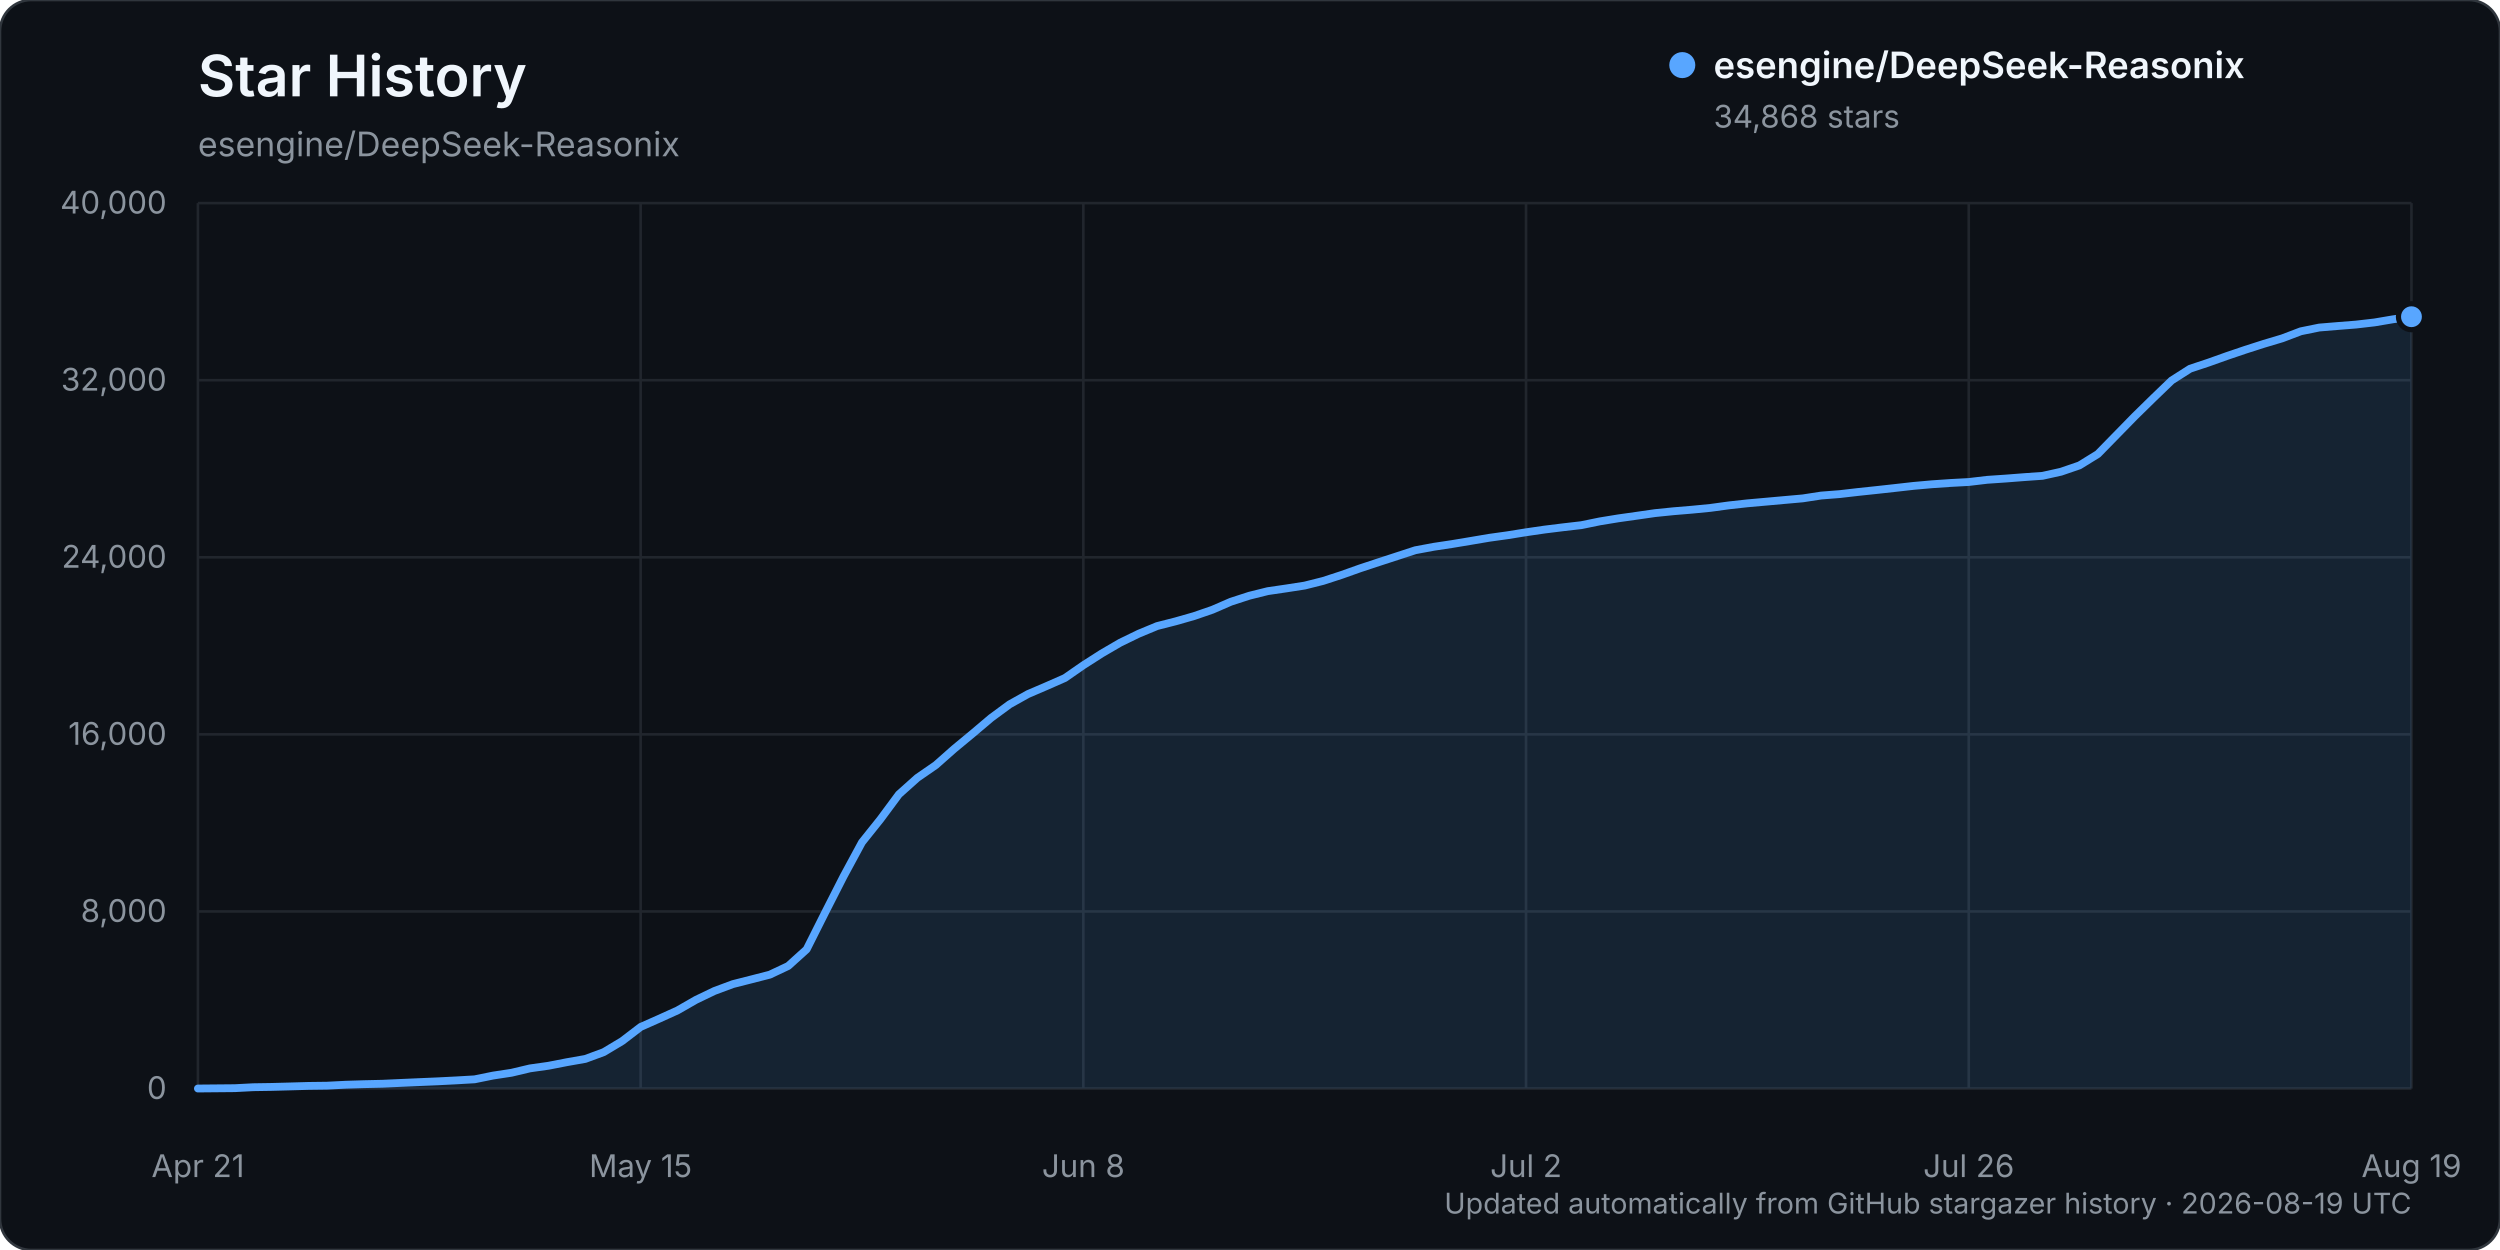
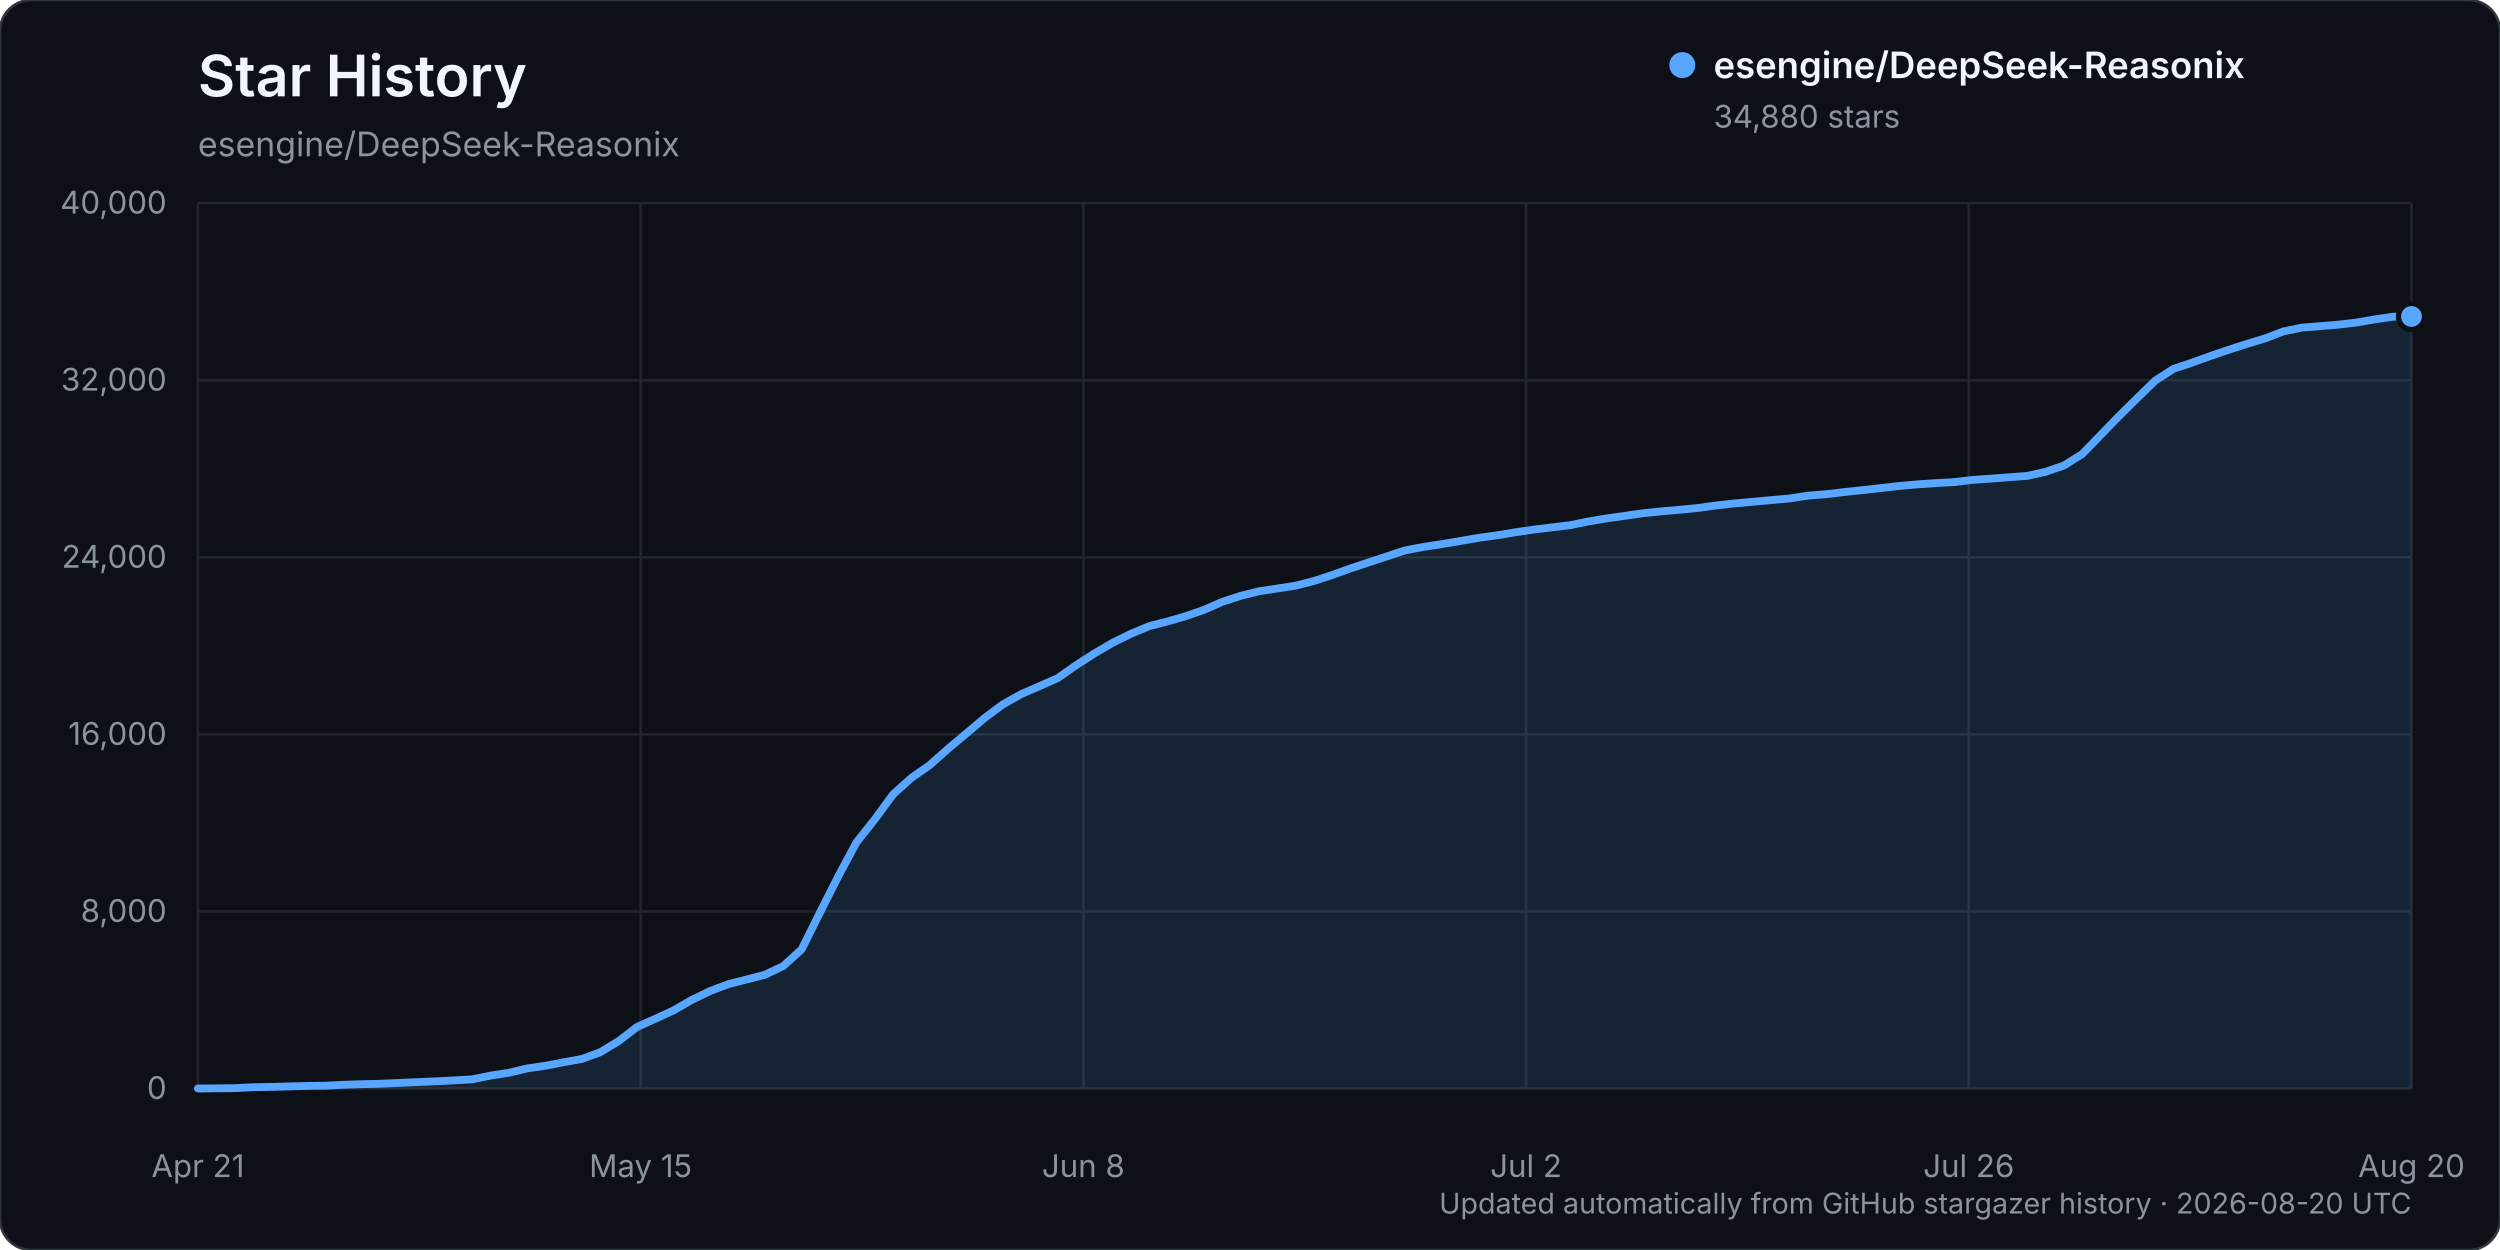
<svg xmlns="http://www.w3.org/2000/svg" width="960" height="480" viewBox="0 0 960 480" role="img" aria-labelledby="title description">
  <rect width="960" height="480" rx="12" fill="#0d1117" stroke="#30363d" />
  <text x="76" y="37" fill="#f0f6fc" font-family="-apple-system, BlinkMacSystemFont, 'Segoe UI', sans-serif" font-size="22" font-weight="600">Star History</text>
  <text x="76" y="60" fill="#8b949e" font-family="-apple-system, BlinkMacSystemFont, 'Segoe UI', sans-serif" font-size="13">esengine/DeepSeek-Reasonix</text>
  <g font-family="-apple-system, BlinkMacSystemFont, 'Segoe UI', sans-serif">
    <line x1="76" y1="418.00" x2="926" y2="418.00" stroke="#21262d" stroke-width="1" />
    <text x="64" y="422.00" text-anchor="end" fill="#8b949e" font-size="12">0</text>
    <line x1="76" y1="350.00" x2="926" y2="350.00" stroke="#21262d" stroke-width="1" />
    <text x="64" y="354.00" text-anchor="end" fill="#8b949e" font-size="12">8,000</text>
    <line x1="76" y1="282.00" x2="926" y2="282.00" stroke="#21262d" stroke-width="1" />
    <text x="64" y="286.00" text-anchor="end" fill="#8b949e" font-size="12">16,000</text>
    <line x1="76" y1="214.00" x2="926" y2="214.00" stroke="#21262d" stroke-width="1" />
    <text x="64" y="218.00" text-anchor="end" fill="#8b949e" font-size="12">24,000</text>
    <line x1="76" y1="146.00" x2="926" y2="146.00" stroke="#21262d" stroke-width="1" />
    <text x="64" y="150.00" text-anchor="end" fill="#8b949e" font-size="12">32,000</text>
    <line x1="76" y1="78.00" x2="926" y2="78.00" stroke="#21262d" stroke-width="1" />
    <text x="64" y="82.00" text-anchor="end" fill="#8b949e" font-size="12">40,000</text>
    <line x1="76.00" y1="78" x2="76.00" y2="418" stroke="#21262d" stroke-width="1" />
    <text x="76.00" y="452" text-anchor="middle" fill="#8b949e" font-size="12">Apr 21</text>
    <line x1="246.00" y1="78" x2="246.00" y2="418" stroke="#21262d" stroke-width="1" />
    <text x="246.00" y="452" text-anchor="middle" fill="#8b949e" font-size="12">May 15</text>
    <line x1="416.00" y1="78" x2="416.00" y2="418" stroke="#21262d" stroke-width="1" />
    <text x="416.00" y="452" text-anchor="middle" fill="#8b949e" font-size="12">Jun 8</text>
    <line x1="586.00" y1="78" x2="586.00" y2="418" stroke="#21262d" stroke-width="1" />
    <text x="586.00" y="452" text-anchor="middle" fill="#8b949e" font-size="12">Jul 2</text>
    <line x1="756.00" y1="78" x2="756.00" y2="418" stroke="#21262d" stroke-width="1" />
    <text x="756.00" y="452" text-anchor="middle" fill="#8b949e" font-size="12">Jul 26</text>
    <line x1="926.00" y1="78" x2="926.00" y2="418" stroke="#21262d" stroke-width="1" />
-     <text x="926.00" y="452" text-anchor="middle" fill="#8b949e" font-size="12">Aug 19</text>
-     <path d="M76.00,417.99 L90.17,417.86 L97.25,417.49 L104.33,417.38 L111.42,417.19 L118.50,416.99 L125.58,416.90 L132.67,416.54 L139.75,416.32 L146.83,416.16 L153.92,415.84 L161.00,415.53 L168.08,415.23 L175.17,414.87 L182.25,414.46 L189.33,413.02 L196.42,411.94 L203.50,410.26 L210.58,409.26 L217.67,407.88 L224.75,406.63 L231.83,404.02 L238.92,399.77 L246.00,394.35 L253.08,391.21 L260.17,388.00 L267.25,383.94 L274.33,380.54 L281.42,377.90 L288.50,376.10 L295.58,374.28 L302.67,370.94 L309.75,364.55 L316.83,350.46 L323.92,336.54 L331.00,323.45 L338.08,314.60 L345.17,305.03 L352.25,298.70 L359.33,293.81 L366.42,287.54 L373.50,281.68 L380.58,275.69 L387.67,270.47 L394.75,266.52 L401.83,263.48 L408.92,260.36 L416.00,255.45 L423.08,250.92 L430.17,246.79 L437.25,243.35 L444.33,240.41 L451.42,238.60 L458.50,236.58 L465.58,234.14 L472.67,231.06 L479.75,228.76 L486.83,227.00 L493.92,225.96 L501.00,224.86 L508.08,223.08 L515.17,220.77 L522.25,218.25 L529.33,215.91 L536.42,213.60 L543.50,211.29 L550.58,209.97 L557.67,208.90 L564.75,207.72 L571.83,206.52 L578.92,205.53 L586.00,204.39 L593.08,203.36 L600.17,202.48 L607.25,201.66 L614.33,200.21 L621.42,199.05 L628.50,198.05 L635.58,197.03 L642.67,196.31 L649.75,195.72 L656.83,195.03 L663.92,194.06 L671.00,193.28 L678.08,192.65 L685.17,192.01 L692.25,191.38 L699.33,190.29 L706.42,189.74 L713.50,188.92 L720.58,188.17 L727.67,187.39 L734.75,186.59 L741.83,185.96 L748.92,185.47 L756.00,185.09 L763.08,184.25 L770.17,183.77 L777.25,183.22 L784.33,182.72 L791.42,181.15 L798.50,178.72 L805.58,174.35 L812.67,167.10 L819.75,159.86 L826.83,152.92 L833.92,146.09 L841.00,141.58 L848.08,139.23 L855.17,136.70 L862.25,134.30 L869.33,132.03 L876.42,129.91 L883.50,127.22 L890.58,125.78 L897.67,125.19 L904.75,124.63 L911.83,123.81 L918.92,122.61 L926.00,121.62 L926.00,418.00 L76.00,418.00 Z" fill="#58a6ff" opacity="0.12" />
-     <path d="M76.00,417.99 L90.17,417.86 L97.25,417.49 L104.33,417.38 L111.42,417.19 L118.50,416.99 L125.58,416.90 L132.67,416.54 L139.75,416.32 L146.83,416.16 L153.92,415.84 L161.00,415.53 L168.08,415.23 L175.17,414.87 L182.25,414.46 L189.33,413.02 L196.42,411.94 L203.50,410.26 L210.58,409.26 L217.67,407.88 L224.75,406.63 L231.83,404.02 L238.92,399.77 L246.00,394.35 L253.08,391.21 L260.17,388.00 L267.25,383.94 L274.33,380.54 L281.42,377.90 L288.50,376.10 L295.58,374.28 L302.67,370.94 L309.75,364.55 L316.83,350.46 L323.92,336.54 L331.00,323.45 L338.08,314.60 L345.17,305.03 L352.25,298.70 L359.33,293.81 L366.42,287.54 L373.50,281.68 L380.58,275.69 L387.67,270.47 L394.75,266.52 L401.83,263.48 L408.92,260.36 L416.00,255.45 L423.08,250.92 L430.17,246.79 L437.25,243.35 L444.33,240.41 L451.42,238.60 L458.50,236.58 L465.58,234.14 L472.67,231.06 L479.75,228.76 L486.83,227.00 L493.92,225.96 L501.00,224.86 L508.08,223.08 L515.17,220.77 L522.25,218.25 L529.33,215.91 L536.42,213.60 L543.50,211.29 L550.58,209.97 L557.67,208.90 L564.75,207.72 L571.83,206.52 L578.92,205.53 L586.00,204.39 L593.08,203.36 L600.17,202.48 L607.25,201.66 L614.33,200.21 L621.42,199.05 L628.50,198.05 L635.58,197.03 L642.67,196.31 L649.75,195.72 L656.83,195.03 L663.92,194.06 L671.00,193.28 L678.08,192.65 L685.17,192.01 L692.25,191.38 L699.33,190.29 L706.42,189.74 L713.50,188.92 L720.58,188.17 L727.67,187.39 L734.75,186.59 L741.83,185.96 L748.92,185.47 L756.00,185.09 L763.08,184.25 L770.17,183.77 L777.25,183.22 L784.33,182.72 L791.42,181.15 L798.50,178.72 L805.58,174.35 L812.67,167.10 L819.75,159.86 L826.83,152.92 L833.92,146.09 L841.00,141.58 L848.08,139.23 L855.17,136.70 L862.25,134.30 L869.33,132.03 L876.42,129.91 L883.50,127.22 L890.58,125.78 L897.67,125.19 L904.75,124.63 L911.83,123.81 L918.92,122.61 L926.00,121.62" fill="none" stroke="#58a6ff" stroke-width="3" stroke-linecap="round" stroke-linejoin="round" />
-     <circle cx="926.00" cy="121.62" r="5" fill="#58a6ff" stroke="#0d1117" stroke-width="2" />
+     <text x="926.00" y="452" text-anchor="middle" fill="#8b949e" font-size="12">Aug 20</text>
+     <path d="M76.00,417.99 L90.05,417.86 L97.07,417.49 L104.10,417.38 L111.12,417.19 L118.15,416.99 L125.17,416.90 L132.20,416.54 L139.22,416.32 L146.25,416.16 L153.27,415.84 L160.30,415.53 L167.32,415.23 L174.35,414.87 L181.37,414.46 L188.40,413.02 L195.42,411.94 L202.45,410.26 L209.47,409.26 L216.50,407.88 L223.52,406.63 L230.55,404.02 L237.57,399.77 L244.60,394.36 L251.62,391.22 L258.64,388.00 L265.67,383.95 L272.69,380.55 L279.72,377.91 L286.74,376.11 L293.77,374.30 L300.79,370.95 L307.82,364.57 L314.84,350.48 L321.87,336.56 L328.89,323.47 L335.92,314.61 L342.94,305.05 L349.97,298.72 L356.99,293.82 L364.02,287.56 L371.04,281.69 L378.07,275.72 L385.09,270.50 L392.12,266.55 L399.14,263.50 L406.17,260.38 L413.19,255.47 L420.21,250.95 L427.24,246.83 L434.26,243.38 L441.29,240.44 L448.31,238.63 L455.34,236.61 L462.36,234.17 L469.39,231.09 L476.41,228.80 L483.44,227.04 L490.46,225.99 L497.49,224.90 L504.51,223.11 L511.54,220.81 L518.56,218.28 L525.59,215.95 L532.61,213.63 L539.64,211.32 L546.66,210.00 L553.69,208.93 L560.71,207.75 L567.74,206.55 L574.76,205.57 L581.79,204.42 L588.81,203.39 L595.83,202.52 L602.86,201.69 L609.88,200.25 L616.91,199.08 L623.93,198.08 L630.96,197.07 L637.98,196.35 L645.01,195.75 L652.03,195.06 L659.06,194.09 L666.08,193.31 L673.11,192.68 L680.13,192.04 L687.16,191.42 L694.18,190.33 L701.21,189.78 L708.23,188.95 L715.26,188.20 L722.28,187.42 L729.31,186.62 L736.33,185.99 L743.36,185.51 L750.38,185.13 L757.40,184.28 L764.43,183.81 L771.45,183.26 L778.48,182.75 L785.50,181.18 L792.53,178.76 L799.55,174.38 L806.58,167.13 L813.60,159.89 L820.63,152.95 L827.65,146.12 L834.68,141.61 L841.70,139.27 L848.73,136.74 L855.75,134.33 L862.78,132.07 L869.80,129.94 L876.83,127.26 L883.85,125.81 L890.88,125.23 L897.90,124.67 L904.93,123.85 L911.95,122.64 L918.98,121.61 L926.00,121.52 L926.00,418.00 L76.00,418.00 Z" fill="#58a6ff" opacity="0.12" />
+     <path d="M76.00,417.99 L90.05,417.86 L97.07,417.49 L104.10,417.38 L111.12,417.19 L118.15,416.99 L125.17,416.90 L132.20,416.54 L139.22,416.32 L146.25,416.16 L153.27,415.84 L160.30,415.53 L167.32,415.23 L174.35,414.87 L181.37,414.46 L188.40,413.02 L195.42,411.94 L202.45,410.26 L209.47,409.26 L216.50,407.88 L223.52,406.63 L230.55,404.02 L237.57,399.77 L244.60,394.36 L251.62,391.22 L258.64,388.00 L265.67,383.95 L272.69,380.55 L279.72,377.91 L286.74,376.11 L293.77,374.30 L300.79,370.95 L307.82,364.57 L314.84,350.48 L321.87,336.56 L328.89,323.47 L335.92,314.61 L342.94,305.05 L349.97,298.72 L356.99,293.82 L364.02,287.56 L371.04,281.69 L378.07,275.72 L385.09,270.50 L392.12,266.55 L399.14,263.50 L406.17,260.38 L413.19,255.47 L420.21,250.95 L427.24,246.83 L434.26,243.38 L441.29,240.44 L448.31,238.63 L455.34,236.61 L462.36,234.17 L469.39,231.09 L476.41,228.80 L483.44,227.04 L490.46,225.99 L497.49,224.90 L504.51,223.11 L511.54,220.81 L518.56,218.28 L525.59,215.95 L532.61,213.63 L539.64,211.32 L546.66,210.00 L553.69,208.93 L560.71,207.75 L567.74,206.55 L574.76,205.57 L581.79,204.42 L588.81,203.39 L595.83,202.52 L602.86,201.69 L609.88,200.25 L616.91,199.08 L623.93,198.08 L630.96,197.07 L637.98,196.35 L645.01,195.75 L652.03,195.06 L659.06,194.09 L666.08,193.31 L673.11,192.68 L680.13,192.04 L687.16,191.42 L694.18,190.33 L701.21,189.78 L708.23,188.95 L715.26,188.20 L722.28,187.42 L729.31,186.62 L736.33,185.99 L743.36,185.51 L750.38,185.13 L757.40,184.28 L764.43,183.81 L771.45,183.26 L778.48,182.75 L785.50,181.18 L792.53,178.76 L799.55,174.38 L806.58,167.13 L813.60,159.89 L820.63,152.95 L827.65,146.12 L834.68,141.61 L841.70,139.27 L848.73,136.74 L855.75,134.33 L862.78,132.07 L869.80,129.94 L876.83,127.26 L883.85,125.81 L890.88,125.23 L897.90,124.67 L904.93,123.85 L911.95,122.64 L918.98,121.61 L926.00,121.52" fill="none" stroke="#58a6ff" stroke-width="3" stroke-linecap="round" stroke-linejoin="round" />
+     <circle cx="926.00" cy="121.52" r="5" fill="#58a6ff" stroke="#0d1117" stroke-width="2" />
    <g transform="translate(646, 25)">
      <circle cx="0" cy="0" r="5" fill="#58a6ff" />
      <text x="12" y="5" fill="#f0f6fc" font-size="14" font-weight="600">esengine/DeepSeek-Reasonix</text>
-       <text x="12" y="24" fill="#8b949e" font-size="12">34,868 stars</text>
+       <text x="12" y="24" fill="#8b949e" font-size="12">34,880 stars</text>
    </g>
-     <text x="926" y="466" text-anchor="end" fill="#8b949e" font-size="11">Updated automatically from GitHub stargazer history · 2026-08-19 UTC</text>
+     <text x="926" y="466" text-anchor="end" fill="#8b949e" font-size="11">Updated automatically from GitHub stargazer history · 2026-08-20 UTC</text>
  </g>
</svg>
